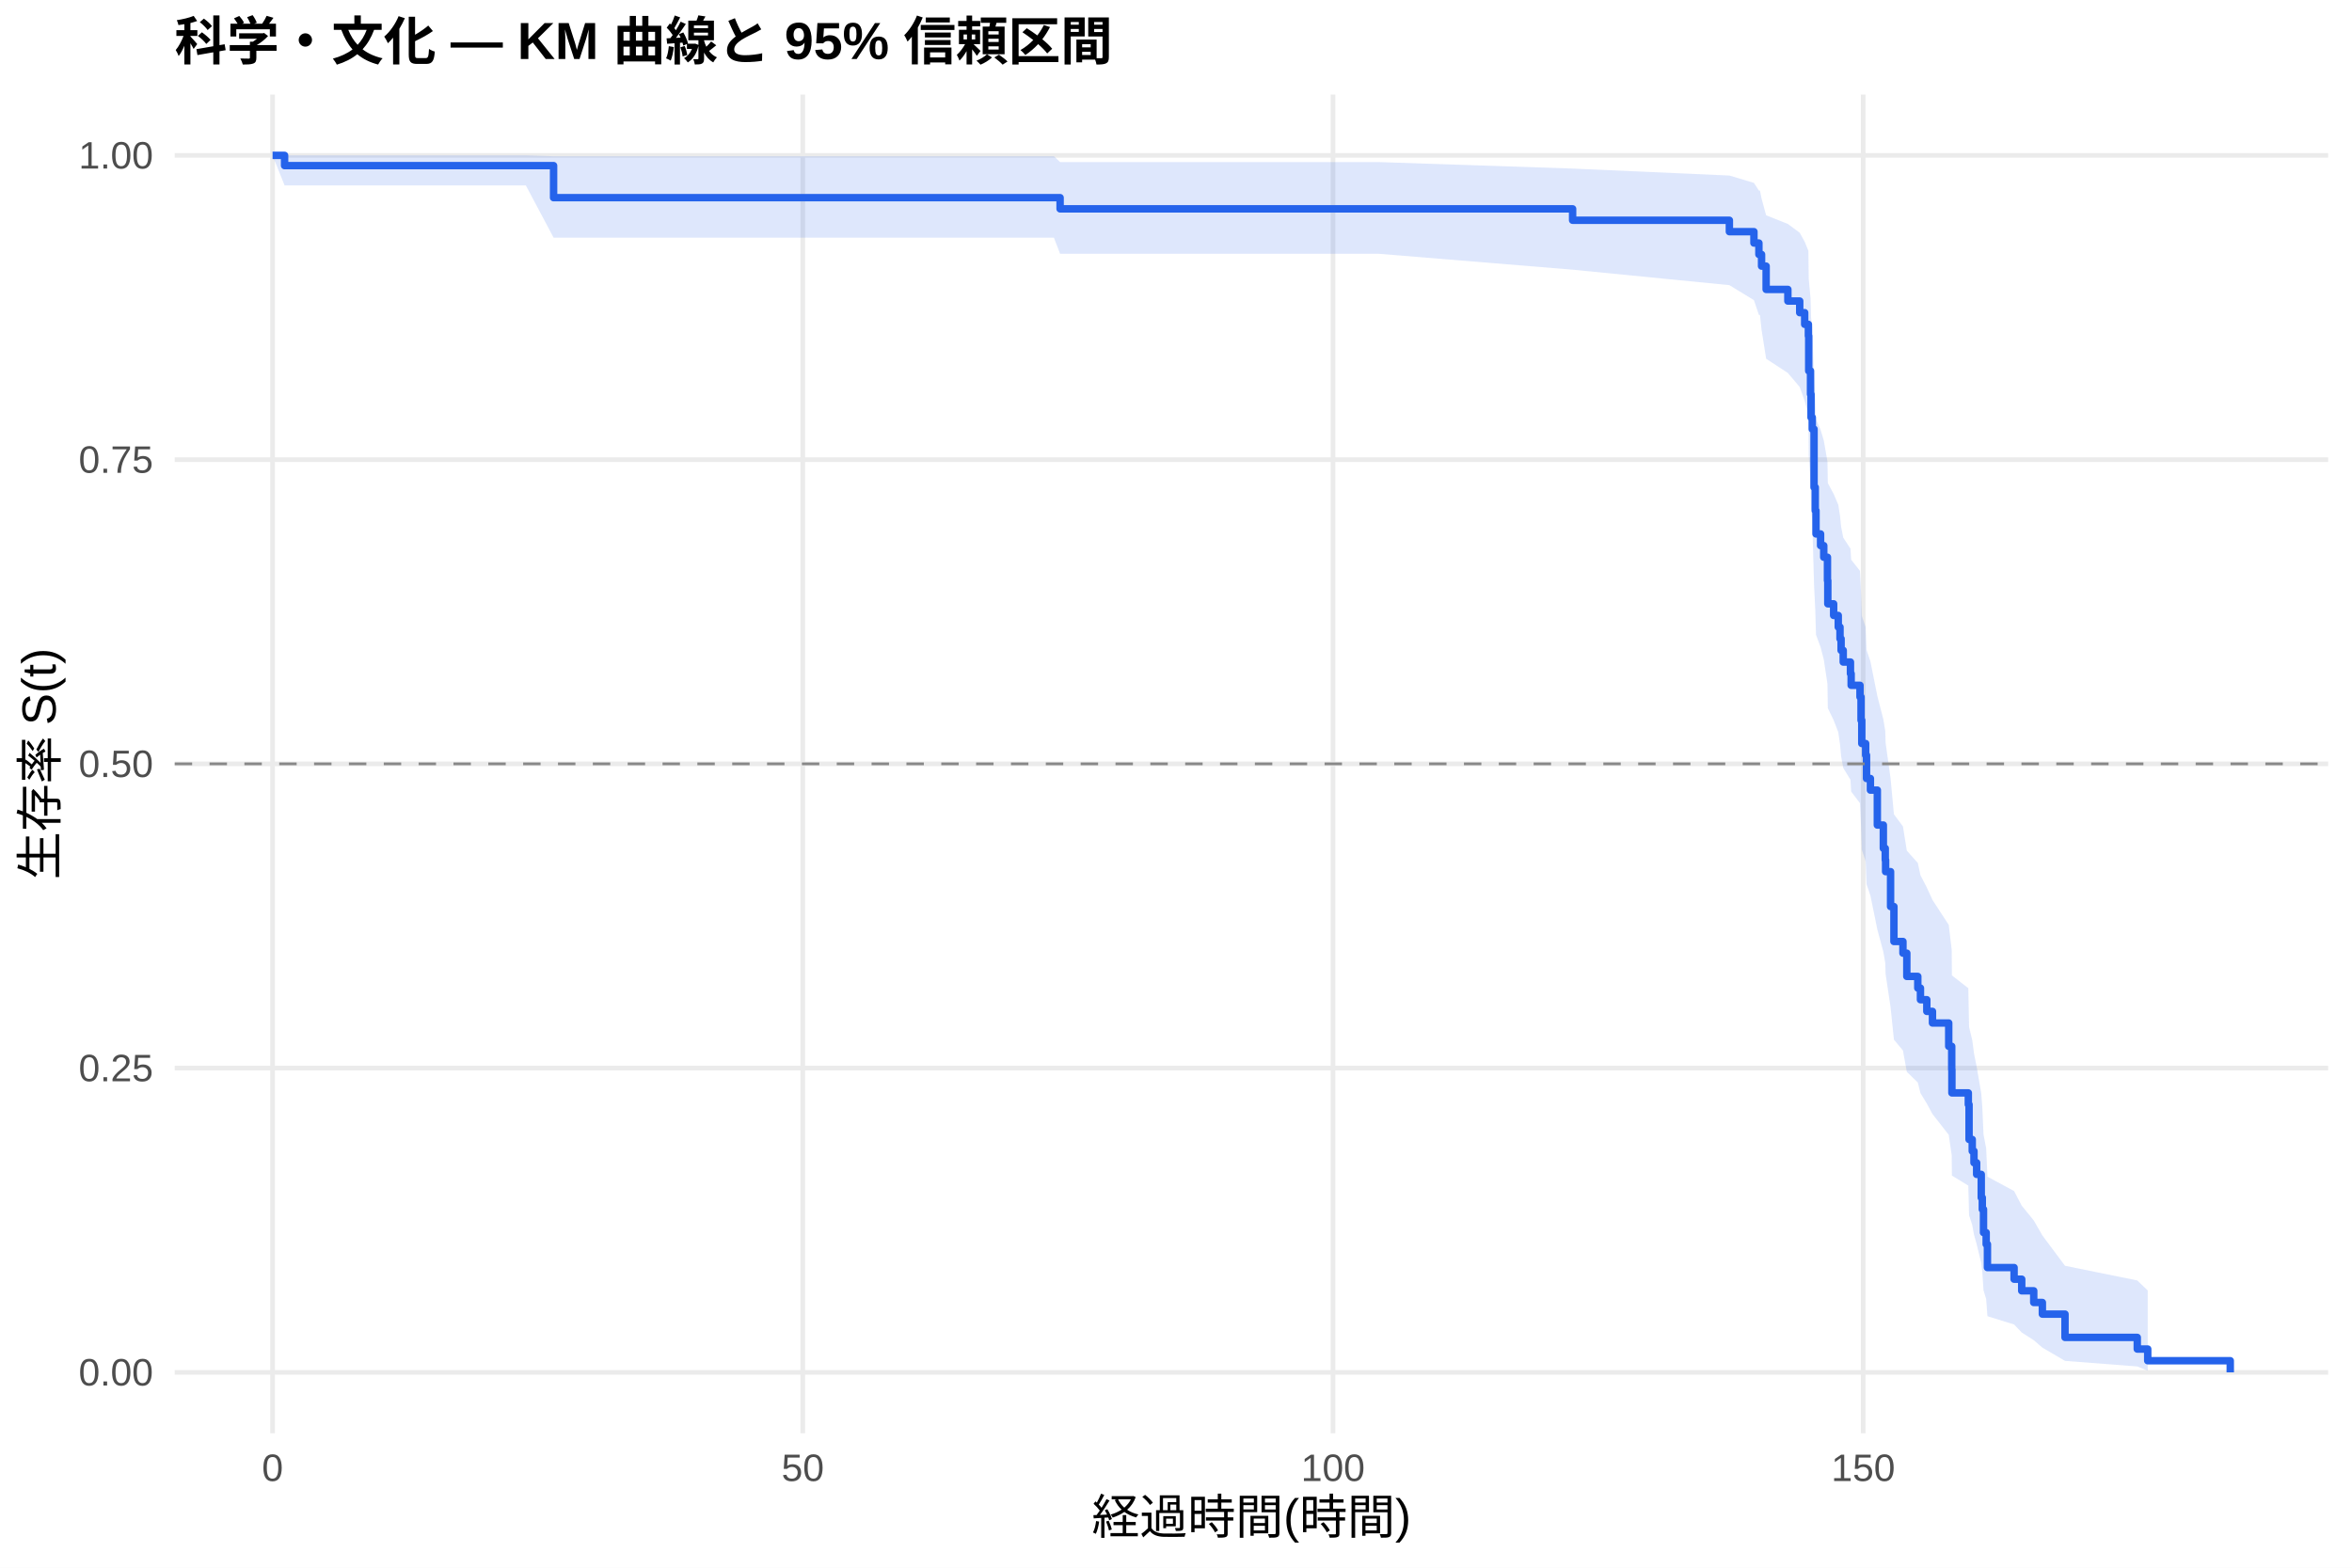
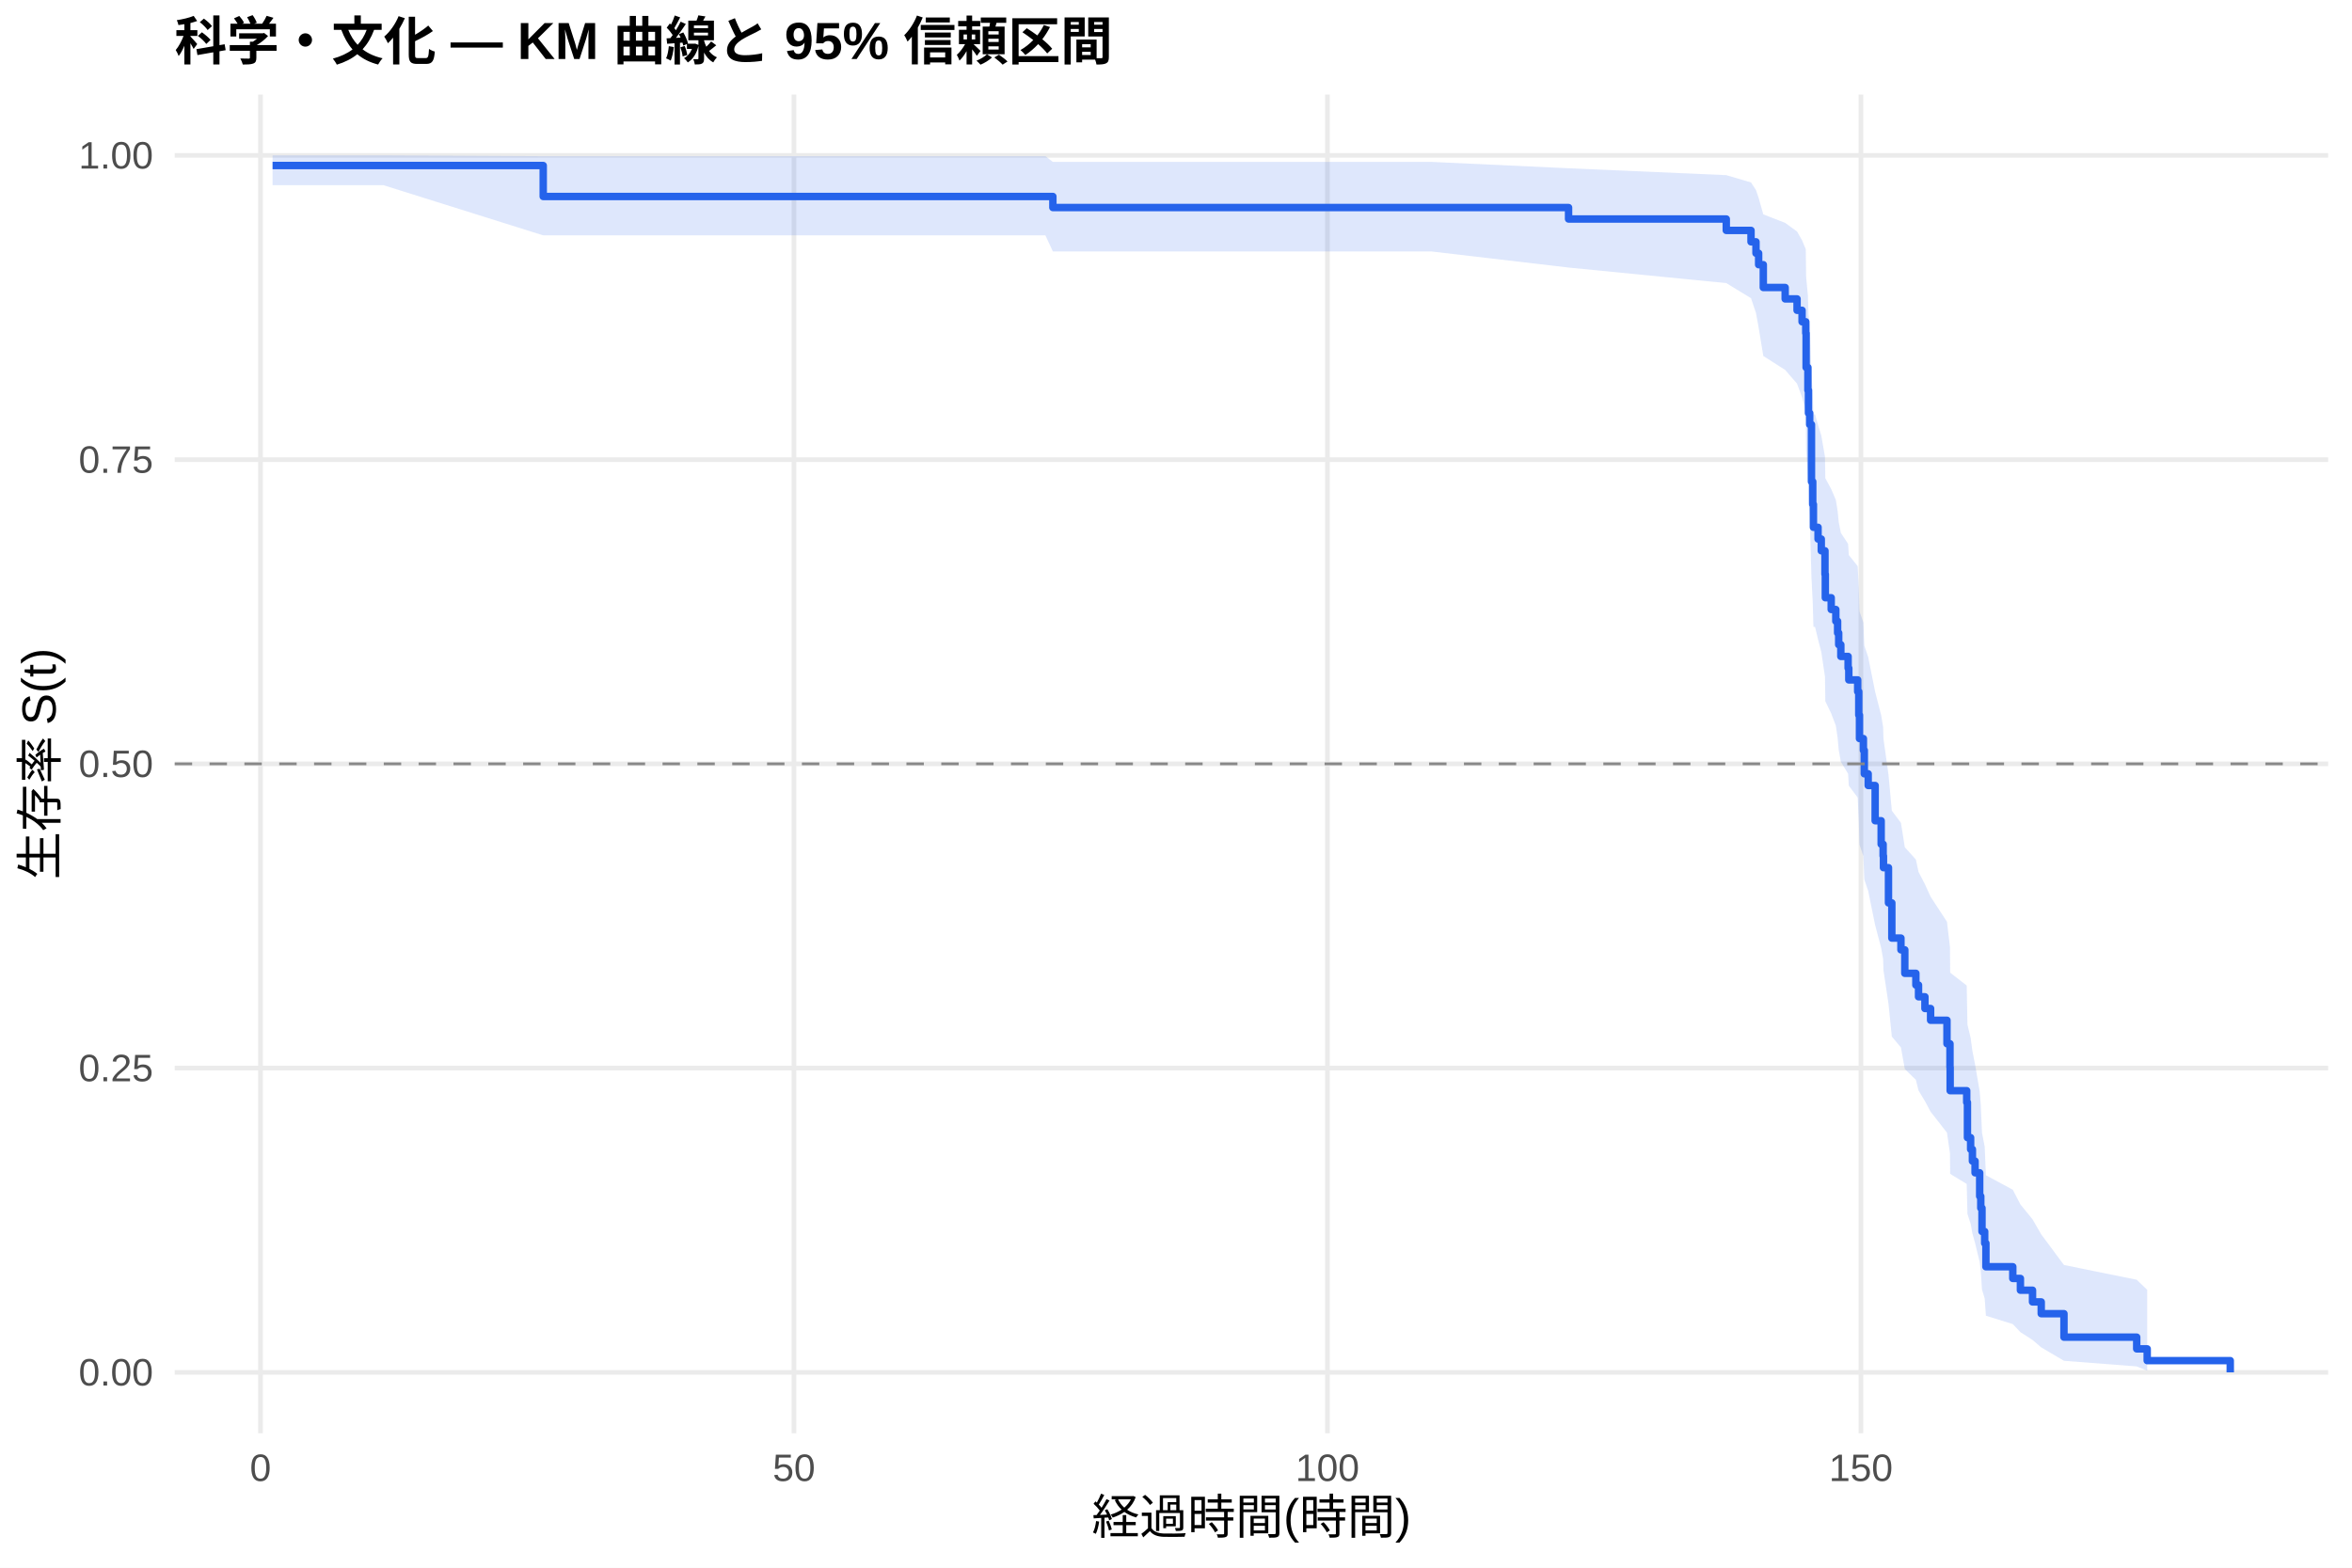
<svg xmlns="http://www.w3.org/2000/svg" width="540.00pt" height="360.00pt" viewBox="0 0 540.00 360.00">
  <g class="svglite">
    <defs>
      <style type="text/css">
    .svglite line, .svglite polyline, .svglite polygon, .svglite path, .svglite rect, .svglite circle {
      fill: none;
      stroke: #000000;
      stroke-linecap: round;
      stroke-linejoin: round;
      stroke-miterlimit: 10.00;
    }
    .svglite text {
      white-space: pre;
    }
    .svglite g.glyphgroup path {
      fill: inherit;
      stroke: none;
    }
  </style>
    </defs>
    <rect width="100%" height="100%" style="stroke: none; fill: #FFFFFF;" />
    <defs>
      <clipPath id="cpMC4wMHw1NDAuMDB8MC4wMHwzNjAuMDA=">
        <rect x="0.00" y="0.00" width="540.00" height="360.00" />
      </clipPath>
    </defs>
    <g clip-path="url(#cpMC4wMHw1NDAuMDB8MC4wMHwzNjAuMDA=)">
      <rect x="0" y="0.00" width="540.00" height="360.00" style="stroke-width: 1.07; stroke: none; fill: #FFFFFF;" />
    </g>
    <defs>
      <clipPath id="cpNDAuMTF8NTM0LjUyfDIxLjcxfDMyOS4xMg==">
        <rect x="40.11" y="21.71" width="494.41" height="307.41" />
      </clipPath>
    </defs>
    <g clip-path="url(#cpNDAuMTF8NTM0LjUyfDIxLjcxfDMyOS4xMg==)">
      <polyline points="40.11,315.14 534.52,315.14 " style="stroke-width: 1.07; stroke: #EBEBEB; stroke-linecap: butt;" />
      <polyline points="40.11,245.28 534.52,245.28 " style="stroke-width: 1.07; stroke: #EBEBEB; stroke-linecap: butt;" />
      <polyline points="40.11,175.41 534.52,175.41 " style="stroke-width: 1.07; stroke: #EBEBEB; stroke-linecap: butt;" />
      <polyline points="40.11,105.55 534.52,105.55 " style="stroke-width: 1.07; stroke: #EBEBEB; stroke-linecap: butt;" />
      <polyline points="40.11,35.68 534.52,35.68 " style="stroke-width: 1.07; stroke: #EBEBEB; stroke-linecap: butt;" />
-       <polyline points="62.58,329.12 62.58,21.71 " style="stroke-width: 1.07; stroke: #EBEBEB; stroke-linecap: butt;" />
-       <polyline points="184.31,329.12 184.31,21.71 " style="stroke-width: 1.07; stroke: #EBEBEB; stroke-linecap: butt;" />
-       <polyline points="306.04,329.12 306.04,21.71 " style="stroke-width: 1.07; stroke: #EBEBEB; stroke-linecap: butt;" />
-       <polyline points="427.77,329.12 427.77,21.71 " style="stroke-width: 1.07; stroke: #EBEBEB; stroke-linecap: butt;" />
-       <polygon points="62.58,35.68 65.34,35.68 77.39,35.68 120.73,35.68 127.10,35.88 173.72,35.88 228.46,35.88 241.97,35.88 243.39,37.22 303.16,37.22 316.59,37.22 361.06,38.71 397.05,40.31 402.69,42.00 403.83,43.76 404.07,43.76 404.44,45.60 405.49,49.44 410.48,51.43 413.20,53.45 414.34,55.51 415.19,57.60 415.27,64.02 415.68,68.42 415.80,72.90 416.08,75.17 416.49,86.76 416.77,91.49 416.94,96.28 417.99,98.70 418.72,101.12 419.57,106.01 419.65,110.94 420.99,113.42 422.05,115.91 422.45,118.42 422.70,120.93 423.19,123.46 424.85,125.99 425.01,128.53 427.04,131.09 427.28,136.23 427.45,141.41 428.34,144.01 428.54,149.24 429.43,151.88 431.02,159.83 432.40,165.19 432.84,167.88 432.92,170.58 434.06,178.74 434.83,187.00 436.90,189.77 437.79,195.35 440.31,198.16 440.92,200.98 442.38,203.81 443.68,206.65 447.41,212.38 448.10,218.15 448.14,223.99 451.91,226.93 452.08,235.84 452.81,238.85 453.21,241.88 453.82,244.93 454.88,251.08 455.12,254.20 455.40,260.51 456.01,263.71 456.30,270.21 462.42,273.51 464.17,276.86 466.93,280.26 468.91,283.70 474.11,290.67 490.70,294.04 493.10,296.34 493.10,314.76 490.70,313.79 474.11,312.51 468.91,309.46 466.93,307.76 464.17,305.99 462.42,304.15 456.30,302.25 456.01,298.32 455.40,296.30 455.12,292.15 454.88,290.03 453.82,285.71 453.21,283.52 452.81,281.31 452.08,279.07 451.91,272.26 448.14,269.96 448.10,265.30 447.41,260.59 443.68,255.82 442.38,253.42 440.92,251.01 440.31,248.58 437.79,246.14 436.90,241.23 434.83,238.75 434.06,231.27 432.92,223.69 432.84,221.14 432.40,218.58 431.02,213.44 429.43,205.65 428.54,203.03 428.34,197.77 427.45,195.13 427.28,189.81 427.04,184.45 425.01,181.76 424.85,179.05 423.19,176.34 422.70,173.61 422.45,170.88 422.05,168.13 420.99,165.38 419.65,162.61 419.57,157.04 418.72,151.43 417.99,148.61 416.94,145.77 416.77,140.06 416.49,134.30 416.08,119.64 415.80,116.66 415.68,110.64 415.27,104.55 415.19,95.22 414.34,92.06 413.20,88.87 410.48,85.65 405.49,82.38 404.44,75.72 404.07,72.31 403.83,72.31 402.69,68.93 397.05,65.48 361.06,61.93 316.59,58.28 303.16,58.28 243.39,58.28 241.97,54.57 228.46,54.57 173.72,54.57 127.10,54.57 120.73,42.58 77.39,42.58 65.34,42.58 62.58,35.68 " style="stroke-width: 0.00; stroke: none; stroke-linecap: butt; fill: #2563EB; fill-opacity: 0.15;" />
-       <polyline points="62.58,35.68 65.34,35.68 77.39,35.68 120.73,35.68 127.10,35.88 173.72,35.88 228.46,35.88 241.97,35.88 243.39,37.22 303.16,37.22 316.59,37.22 361.06,38.71 397.05,40.31 402.69,42.00 403.83,43.76 404.07,43.76 404.44,45.60 405.49,49.44 410.48,51.43 413.20,53.45 414.34,55.51 415.19,57.60 415.27,64.02 415.68,68.42 415.80,72.90 416.08,75.17 416.49,86.76 416.77,91.49 416.94,96.28 417.99,98.70 418.72,101.12 419.57,106.01 419.65,110.94 420.99,113.42 422.05,115.91 422.45,118.42 422.70,120.93 423.19,123.46 424.85,125.99 425.01,128.53 427.04,131.09 427.28,136.23 427.45,141.41 428.34,144.01 428.54,149.24 429.43,151.88 431.02,159.83 432.40,165.19 432.84,167.88 432.92,170.58 434.06,178.74 434.83,187.00 436.90,189.77 437.79,195.35 440.31,198.16 440.92,200.98 442.38,203.81 443.68,206.65 447.41,212.38 448.10,218.15 448.14,223.99 451.91,226.93 452.08,235.84 452.81,238.85 453.21,241.88 453.82,244.93 454.88,251.08 455.12,254.20 455.40,260.51 456.01,263.71 456.30,270.21 462.42,273.51 464.17,276.86 466.93,280.26 468.91,283.70 474.11,290.67 490.70,294.04 493.10,296.34 " style="stroke-width: 1.07; stroke: none; stroke-linecap: butt;" />
-       <polyline points="493.10,314.76 490.70,313.79 474.11,312.51 468.91,309.46 466.93,307.76 464.17,305.99 462.42,304.15 456.30,302.25 456.01,298.32 455.40,296.30 455.12,292.15 454.88,290.03 453.82,285.71 453.21,283.52 452.81,281.31 452.08,279.07 451.91,272.26 448.14,269.96 448.10,265.30 447.41,260.59 443.68,255.82 442.38,253.42 440.92,251.01 440.31,248.58 437.79,246.14 436.90,241.23 434.83,238.75 434.06,231.27 432.92,223.69 432.84,221.14 432.40,218.58 431.02,213.44 429.43,205.65 428.54,203.03 428.34,197.77 427.45,195.13 427.28,189.81 427.04,184.45 425.01,181.76 424.85,179.05 423.19,176.34 422.70,173.61 422.45,170.88 422.05,168.13 420.99,165.38 419.65,162.61 419.57,157.04 418.72,151.43 417.99,148.61 416.94,145.77 416.77,140.06 416.49,134.30 416.08,119.64 415.80,116.66 415.68,110.64 415.27,104.55 415.19,95.22 414.34,92.06 413.20,88.87 410.48,85.65 405.49,82.38 404.44,75.72 404.07,72.31 403.83,72.31 402.69,68.93 397.05,65.48 361.06,61.93 316.59,58.28 303.16,58.28 243.39,58.28 241.97,54.57 228.46,54.57 173.72,54.57 127.10,54.57 120.73,42.58 77.39,42.58 65.34,42.58 62.58,35.68 " style="stroke-width: 1.07; stroke: none; stroke-linecap: butt;" />
-       <polyline points="62.58,35.68 65.34,35.68 65.34,38.03 77.39,38.03 77.39,38.03 120.73,38.03 120.73,38.03 127.10,38.03 127.10,45.39 173.72,45.39 173.72,45.39 228.46,45.39 228.46,45.39 241.97,45.39 241.97,45.39 243.39,45.39 243.39,47.96 303.16,47.96 303.16,47.96 316.59,47.96 316.59,47.96 361.06,47.96 361.06,50.58 397.05,50.58 397.05,53.20 402.69,53.20 402.69,55.81 403.83,55.81 403.83,58.43 404.07,58.43 404.07,58.43 404.44,58.43 404.44,61.11 405.49,61.11 405.49,66.46 410.48,66.46 410.48,69.13 413.20,69.13 413.20,71.80 414.34,71.80 414.34,74.48 415.19,74.48 415.19,77.15 415.27,77.15 415.27,85.17 415.68,85.17 415.68,90.52 415.80,90.52 415.80,95.87 416.08,95.87 416.08,98.54 416.49,98.54 416.49,111.91 416.77,111.91 416.77,117.26 416.94,117.26 416.94,122.61 417.99,122.61 417.99,125.29 418.72,125.29 418.72,127.96 419.57,127.96 419.57,133.31 419.65,133.31 419.65,138.66 420.99,138.66 420.99,141.33 422.05,141.33 422.05,144.00 422.45,144.00 422.45,146.68 422.70,146.68 422.70,149.35 423.19,149.35 423.19,152.03 424.85,152.03 424.85,154.70 425.01,154.70 425.01,157.37 427.04,157.37 427.04,160.05 427.28,160.05 427.28,165.40 427.45,165.40 427.45,170.74 428.34,170.74 428.34,173.42 428.54,173.42 428.54,178.77 429.43,178.77 429.43,181.44 431.02,181.44 431.02,189.46 432.40,189.46 432.40,194.81 432.84,194.81 432.84,197.48 432.92,197.48 432.92,200.16 434.06,200.16 434.06,208.18 434.83,208.18 434.83,216.20 436.90,216.20 436.90,218.88 437.79,218.88 437.79,224.22 440.31,224.22 440.31,226.90 440.92,226.90 440.92,229.57 442.38,229.57 442.38,232.25 443.68,232.25 443.68,234.92 447.41,234.92 447.41,240.27 448.10,240.27 448.10,245.62 448.14,245.62 448.14,250.97 451.91,250.97 451.91,253.64 452.08,253.64 452.08,261.66 452.81,261.66 452.81,264.34 453.21,264.34 453.21,267.01 453.82,267.01 453.82,269.68 454.88,269.68 454.88,275.03 455.12,275.03 455.12,277.71 455.40,277.71 455.40,283.05 456.01,283.05 456.01,285.73 456.30,285.73 456.30,291.08 462.42,291.08 462.42,293.75 464.17,293.75 464.17,296.42 466.93,296.42 466.93,299.10 468.91,299.10 468.91,301.77 474.11,301.77 474.11,307.12 490.70,307.12 490.70,309.79 493.10,309.79 493.10,312.47 512.05,312.47 512.05,315.14 " style="stroke-width: 1.71; stroke: #2563EB; stroke-linecap: butt;" />
+       <polyline points="59.81,329.12 59.81,21.71 " style="stroke-width: 1.07; stroke: #EBEBEB; stroke-linecap: butt;" />
+       <polyline points="182.29,329.12 182.29,21.71 " style="stroke-width: 1.07; stroke: #EBEBEB; stroke-linecap: butt;" />
+       <polyline points="304.77,329.12 304.77,21.71 " style="stroke-width: 1.07; stroke: #EBEBEB; stroke-linecap: butt;" />
+       <polyline points="427.25,329.12 427.25,21.71 " style="stroke-width: 1.07; stroke: #EBEBEB; stroke-linecap: butt;" />
+       <polygon points="62.58,35.68 73.12,35.68 88.02,35.68 124.72,35.87 131.62,35.87 184.94,35.87 240.02,35.87 241.73,37.18 253.61,37.18 315.18,37.18 328.69,37.18 360.13,38.64 396.34,40.22 402.02,41.90 403.16,43.65 403.77,45.46 404.84,49.23 409.86,51.18 412.59,53.17 413.74,55.19 414.59,57.24 414.67,63.54 415.08,67.86 415.21,72.25 415.49,74.48 415.90,85.83 416.19,90.47 416.35,95.16 416.72,95.16 417.41,97.57 418.15,100.00 419.00,104.89 419.08,109.82 420.43,112.31 421.49,114.80 421.90,117.31 422.15,119.83 422.64,122.36 424.31,124.90 424.47,127.45 426.51,130.02 426.76,135.17 426.92,140.36 427.82,142.98 428.03,148.23 428.92,150.88 430.52,158.87 431.90,164.24 432.35,166.94 432.43,169.66 433.58,177.86 434.35,186.16 436.44,188.95 437.33,194.56 439.87,197.38 440.48,200.22 441.95,203.06 443.25,205.92 447.01,211.68 447.70,217.49 447.74,223.36 451.54,226.32 451.71,235.29 452.44,238.32 452.85,241.36 453.46,244.43 454.52,250.63 454.77,253.76 455.05,260.11 455.67,263.33 455.95,269.88 462.12,273.21 463.87,276.58 466.65,280.00 468.65,283.46 473.87,290.49 490.57,293.88 492.98,296.19 492.98,314.76 490.57,313.78 473.87,312.49 468.65,309.41 466.65,307.70 463.87,305.91 462.12,304.06 455.95,302.14 455.67,298.18 455.05,296.13 454.77,291.95 454.52,289.81 453.46,285.46 452.85,283.24 452.44,281.01 451.71,278.76 451.54,271.88 447.74,269.56 447.70,264.86 447.01,260.10 443.25,255.29 441.95,252.86 440.48,250.42 439.87,247.97 437.33,245.50 436.44,240.54 434.35,238.04 433.58,230.48 432.43,222.82 432.35,220.25 431.90,217.66 430.52,212.46 428.92,204.59 428.03,201.95 427.82,196.62 426.92,193.95 426.76,188.57 426.51,183.15 424.47,180.42 424.31,177.68 422.64,174.93 422.15,172.18 421.90,169.41 421.49,166.63 420.43,163.84 419.08,161.03 419.00,155.39 418.15,149.70 417.41,146.84 416.72,143.96 416.35,143.96 416.19,138.35 415.90,132.69 415.49,118.30 415.21,115.37 415.08,109.47 414.67,103.48 414.59,94.34 413.74,91.24 412.59,88.11 409.86,84.95 404.84,81.75 403.77,75.22 403.16,71.88 402.02,68.48 396.34,65.01 360.13,61.44 328.69,57.75 315.18,57.75 253.61,57.75 241.73,57.75 240.02,54.05 184.94,54.05 131.62,54.05 124.72,54.05 88.02,42.52 73.12,42.52 62.58,42.52 " style="stroke-width: 0.00; stroke: none; stroke-linecap: butt; fill: #2563EB; fill-opacity: 0.15;" />
+       <polyline points="62.58,35.68 73.12,35.68 88.02,35.68 124.72,35.87 131.62,35.87 184.94,35.87 240.02,35.87 241.73,37.18 253.61,37.18 315.18,37.18 328.69,37.18 360.13,38.64 396.34,40.22 402.02,41.90 403.16,43.65 403.77,45.46 404.84,49.23 409.86,51.18 412.59,53.17 413.74,55.19 414.59,57.24 414.67,63.54 415.08,67.86 415.21,72.25 415.49,74.48 415.90,85.83 416.19,90.47 416.35,95.16 416.72,95.16 417.41,97.57 418.15,100.00 419.00,104.89 419.08,109.82 420.43,112.31 421.49,114.80 421.90,117.31 422.15,119.83 422.64,122.36 424.31,124.90 424.47,127.45 426.51,130.02 426.76,135.17 426.92,140.36 427.82,142.98 428.03,148.23 428.92,150.88 430.52,158.87 431.90,164.24 432.35,166.94 432.43,169.66 433.58,177.86 434.35,186.16 436.44,188.95 437.33,194.56 439.87,197.38 440.48,200.22 441.95,203.06 443.25,205.92 447.01,211.68 447.70,217.49 447.74,223.36 451.54,226.32 451.71,235.29 452.44,238.32 452.85,241.36 453.46,244.43 454.52,250.63 454.77,253.76 455.05,260.11 455.67,263.33 455.95,269.88 462.12,273.21 463.87,276.58 466.65,280.00 468.65,283.46 473.87,290.49 490.57,293.88 492.98,296.19 " style="stroke-width: 1.07; stroke: none; stroke-linecap: butt;" />
+       <polyline points="492.98,314.76 490.57,313.78 473.87,312.49 468.65,309.41 466.65,307.70 463.87,305.91 462.12,304.06 455.95,302.14 455.67,298.18 455.05,296.13 454.77,291.95 454.52,289.81 453.46,285.46 452.85,283.24 452.44,281.01 451.71,278.76 451.54,271.88 447.74,269.56 447.70,264.86 447.01,260.10 443.25,255.29 441.95,252.86 440.48,250.42 439.87,247.97 437.33,245.50 436.44,240.54 434.35,238.04 433.58,230.48 432.43,222.82 432.35,220.25 431.90,217.66 430.52,212.46 428.92,204.59 428.03,201.95 427.82,196.62 426.92,193.95 426.76,188.57 426.51,183.15 424.47,180.42 424.31,177.68 422.64,174.93 422.15,172.18 421.90,169.41 421.49,166.63 420.43,163.84 419.08,161.03 419.00,155.39 418.15,149.70 417.41,146.84 416.72,143.96 416.35,143.96 416.19,138.35 415.90,132.69 415.49,118.30 415.21,115.37 415.08,109.47 414.67,103.48 414.59,94.34 413.74,91.24 412.59,88.11 409.86,84.95 404.84,81.75 403.77,75.22 403.16,71.88 402.02,68.48 396.34,65.01 360.13,61.44 328.69,57.75 315.18,57.75 253.61,57.75 241.73,57.75 240.02,54.05 184.94,54.05 131.62,54.05 124.72,54.05 88.02,42.52 73.12,42.52 62.58,42.52 " style="stroke-width: 1.07; stroke: none; stroke-linecap: butt;" />
+       <polyline points="62.58,38.01 73.12,38.01 73.12,38.01 88.02,38.01 88.02,38.01 124.72,38.01 124.72,45.12 131.62,45.12 131.62,45.12 184.94,45.12 184.94,45.12 240.02,45.12 240.02,45.12 241.73,45.12 241.73,47.66 253.61,47.66 253.61,47.66 315.18,47.66 315.18,47.66 328.69,47.66 328.69,47.66 360.13,47.66 360.13,50.29 396.34,50.29 396.34,52.91 402.02,52.91 402.02,55.53 403.16,55.53 403.16,58.15 403.77,58.15 403.77,60.78 404.84,60.78 404.84,66.02 409.86,66.02 409.86,68.64 412.59,68.64 412.59,71.26 413.74,71.26 413.74,73.89 414.59,73.89 414.59,76.51 414.67,76.51 414.67,84.38 415.08,84.38 415.08,89.62 415.21,89.62 415.21,94.87 415.49,94.87 415.49,97.49 415.90,97.49 415.90,110.60 416.19,110.60 416.19,115.84 416.35,115.84 416.35,121.09 416.72,121.09 416.72,121.09 417.41,121.09 417.41,123.78 418.15,123.78 418.15,126.48 419.00,126.48 419.00,131.87 419.08,131.87 419.08,137.26 420.43,137.26 420.43,139.96 421.49,139.96 421.49,142.65 421.90,142.65 421.90,145.35 422.15,145.35 422.15,148.04 422.64,148.04 422.64,150.74 424.31,150.74 424.31,153.43 424.47,153.43 424.47,156.13 426.51,156.13 426.51,158.82 426.76,158.82 426.76,164.21 426.92,164.21 426.92,169.60 427.82,169.60 427.82,172.30 428.03,172.30 428.03,177.69 428.92,177.69 428.92,180.38 430.52,180.38 430.52,188.47 431.90,188.47 431.90,193.86 432.35,193.86 432.35,196.55 432.43,196.55 432.43,199.25 433.58,199.25 433.58,207.34 434.35,207.34 434.35,215.42 436.44,215.42 436.44,218.12 437.33,218.12 437.33,223.51 439.87,223.51 439.87,226.20 440.48,226.20 440.48,228.90 441.95,228.90 441.95,231.59 443.25,231.59 443.25,234.29 447.01,234.29 447.01,239.68 447.70,239.68 447.70,245.07 447.74,245.07 447.74,250.46 451.54,250.46 451.54,253.15 451.71,253.15 451.71,261.24 452.44,261.24 452.44,263.93 452.85,263.93 452.85,266.63 453.46,266.63 453.46,269.32 454.52,269.32 454.52,274.71 454.77,274.71 454.77,277.41 455.05,277.41 455.05,282.80 455.67,282.80 455.67,285.50 455.95,285.50 455.95,290.89 462.12,290.89 462.12,293.58 463.87,293.58 463.87,296.28 466.65,296.28 466.65,298.97 468.65,298.97 468.65,301.67 473.87,301.67 473.87,307.06 490.57,307.06 490.57,309.75 492.98,309.75 492.98,312.45 512.05,312.45 512.05,315.14 " style="stroke-width: 1.71; stroke: #2563EB; stroke-linecap: butt;" />
      <line x1="40.11" y1="175.41" x2="534.52" y2="175.41" style="stroke-width: 0.64; stroke: #888888; stroke-dasharray: 4.00,4.00; stroke-linecap: butt;" />
    </g>
    <g clip-path="url(#cpMC4wMHw1NDAuMDB8MC4wMHwzNjAuMDA=)">
      <text x="35.18" y="318.17" text-anchor="end" style="font-size: 8.80px;fill: #4D4D4D; font-family: &quot;Liberation Sans&quot;;" textLength="17.11px" lengthAdjust="spacingAndGlyphs">0.00</text>
      <text x="35.18" y="248.30" text-anchor="end" style="font-size: 8.80px;fill: #4D4D4D; font-family: &quot;Liberation Sans&quot;;" textLength="17.11px" lengthAdjust="spacingAndGlyphs">0.25</text>
      <text x="35.18" y="178.44" text-anchor="end" style="font-size: 8.80px;fill: #4D4D4D; font-family: &quot;Liberation Sans&quot;;" textLength="17.11px" lengthAdjust="spacingAndGlyphs">0.50</text>
      <text x="35.18" y="108.57" text-anchor="end" style="font-size: 8.80px;fill: #4D4D4D; font-family: &quot;Liberation Sans&quot;;" textLength="17.11px" lengthAdjust="spacingAndGlyphs">0.75</text>
      <text x="35.18" y="38.71" text-anchor="end" style="font-size: 8.80px;fill: #4D4D4D; font-family: &quot;Liberation Sans&quot;;" textLength="17.11px" lengthAdjust="spacingAndGlyphs">1.00</text>
-       <text x="62.58" y="340.10" text-anchor="middle" style="font-size: 8.80px;fill: #4D4D4D; font-family: &quot;Liberation Sans&quot;;" textLength="4.89px" lengthAdjust="spacingAndGlyphs">0</text>
-       <text x="184.31" y="340.10" text-anchor="middle" style="font-size: 8.80px;fill: #4D4D4D; font-family: &quot;Liberation Sans&quot;;" textLength="9.78px" lengthAdjust="spacingAndGlyphs">50</text>
-       <text x="306.04" y="340.10" text-anchor="middle" style="font-size: 8.80px;fill: #4D4D4D; font-family: &quot;Liberation Sans&quot;;" textLength="14.67px" lengthAdjust="spacingAndGlyphs">100</text>
-       <text x="427.77" y="340.10" text-anchor="middle" style="font-size: 8.80px;fill: #4D4D4D; font-family: &quot;Liberation Sans&quot;;" textLength="14.67px" lengthAdjust="spacingAndGlyphs">150</text>
+       <text x="59.81" y="340.10" text-anchor="middle" style="font-size: 8.80px;fill: #4D4D4D; font-family: &quot;Liberation Sans&quot;;" textLength="4.89px" lengthAdjust="spacingAndGlyphs">0</text>
+       <text x="182.29" y="340.10" text-anchor="middle" style="font-size: 8.80px;fill: #4D4D4D; font-family: &quot;Liberation Sans&quot;;" textLength="9.78px" lengthAdjust="spacingAndGlyphs">50</text>
+       <text x="304.77" y="340.10" text-anchor="middle" style="font-size: 8.80px;fill: #4D4D4D; font-family: &quot;Liberation Sans&quot;;" textLength="14.67px" lengthAdjust="spacingAndGlyphs">100</text>
+       <text x="427.25" y="340.10" text-anchor="middle" style="font-size: 8.80px;fill: #4D4D4D; font-family: &quot;Liberation Sans&quot;;" textLength="14.67px" lengthAdjust="spacingAndGlyphs">150</text>
      <text x="287.32" y="352.24" text-anchor="middle" style="font-size: 11.00px; font-family: &quot;Liberation Sans&quot;;" textLength="73.31px" lengthAdjust="spacingAndGlyphs">経過時間(時間)</text>
      <text transform="translate(13.05,175.41) rotate(-90)" text-anchor="middle" style="font-size: 11.00px; font-family: &quot;Liberation Sans&quot;;" textLength="53.78px" lengthAdjust="spacingAndGlyphs">生存率 S(t)</text>
      <text x="40.11" y="13.74" style="font-size: 12.00px; font-weight: bold; font-family: &quot;Liberation Sans&quot;;" textLength="215.33px" lengthAdjust="spacingAndGlyphs">科学・文化 — KM 曲線と 95% 信頼区間</text>
    </g>
  </g>
</svg>
